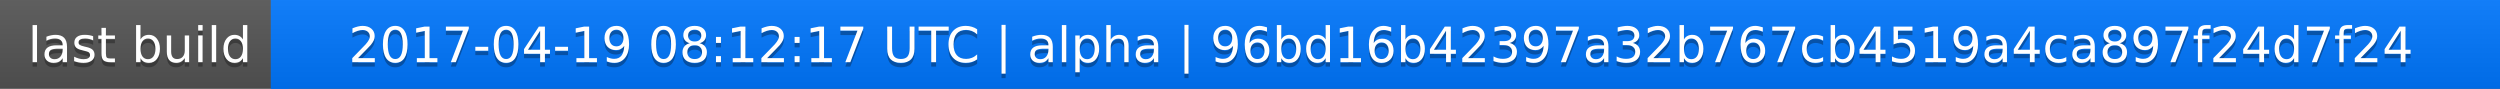
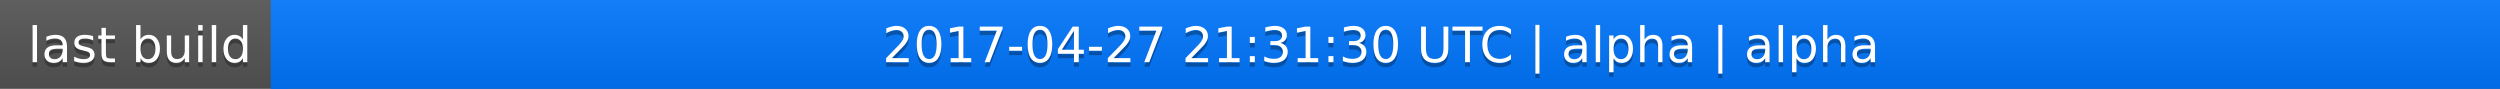
<svg xmlns="http://www.w3.org/2000/svg" width="563" height="20">
  <linearGradient id="a" x2="0" y2="100%">
    <stop offset="0" stop-color="#bbb" stop-opacity=".1" />
    <stop offset="1" stop-opacity=".1" />
  </linearGradient>
  <rect rx="0" width="563" height="20" fill="#555" />
  <rect rx="0" x="61" width="502" height="20" fill="#07f" />
  <path fill="#07f" d="M61 0h4v20h-4z" />
  <rect rx="0" width="563" height="20" fill="url(#a)" />
  <g fill="#fff" text-anchor="middle" font-family="DejaVu Sans,Verdana,Geneva,sans-serif" font-size="11">
    <text x="31.5" y="15" fill="#010101" fill-opacity=".3">last build</text>
    <text x="31.5" y="14">last build</text>
-     <text x="311" y="15" fill="#010101" fill-opacity=".3">2017-04-19 08:12:17 UTC | alpha | 96bd16b42397a32b767cb4519a4ca897f24d7f24</text>
-     <text x="311" y="14">2017-04-19 08:12:17 UTC | alpha | 96bd16b42397a32b767cb4519a4ca897f24d7f24</text>
+     <text x="311" y="15" fill="#010101" fill-opacity=".3">2017-04-27 21:31:30 UTC | alpha | alpha</text>
+     <text x="311" y="14">2017-04-27 21:31:30 UTC | alpha | alpha</text>
  </g>
</svg>
